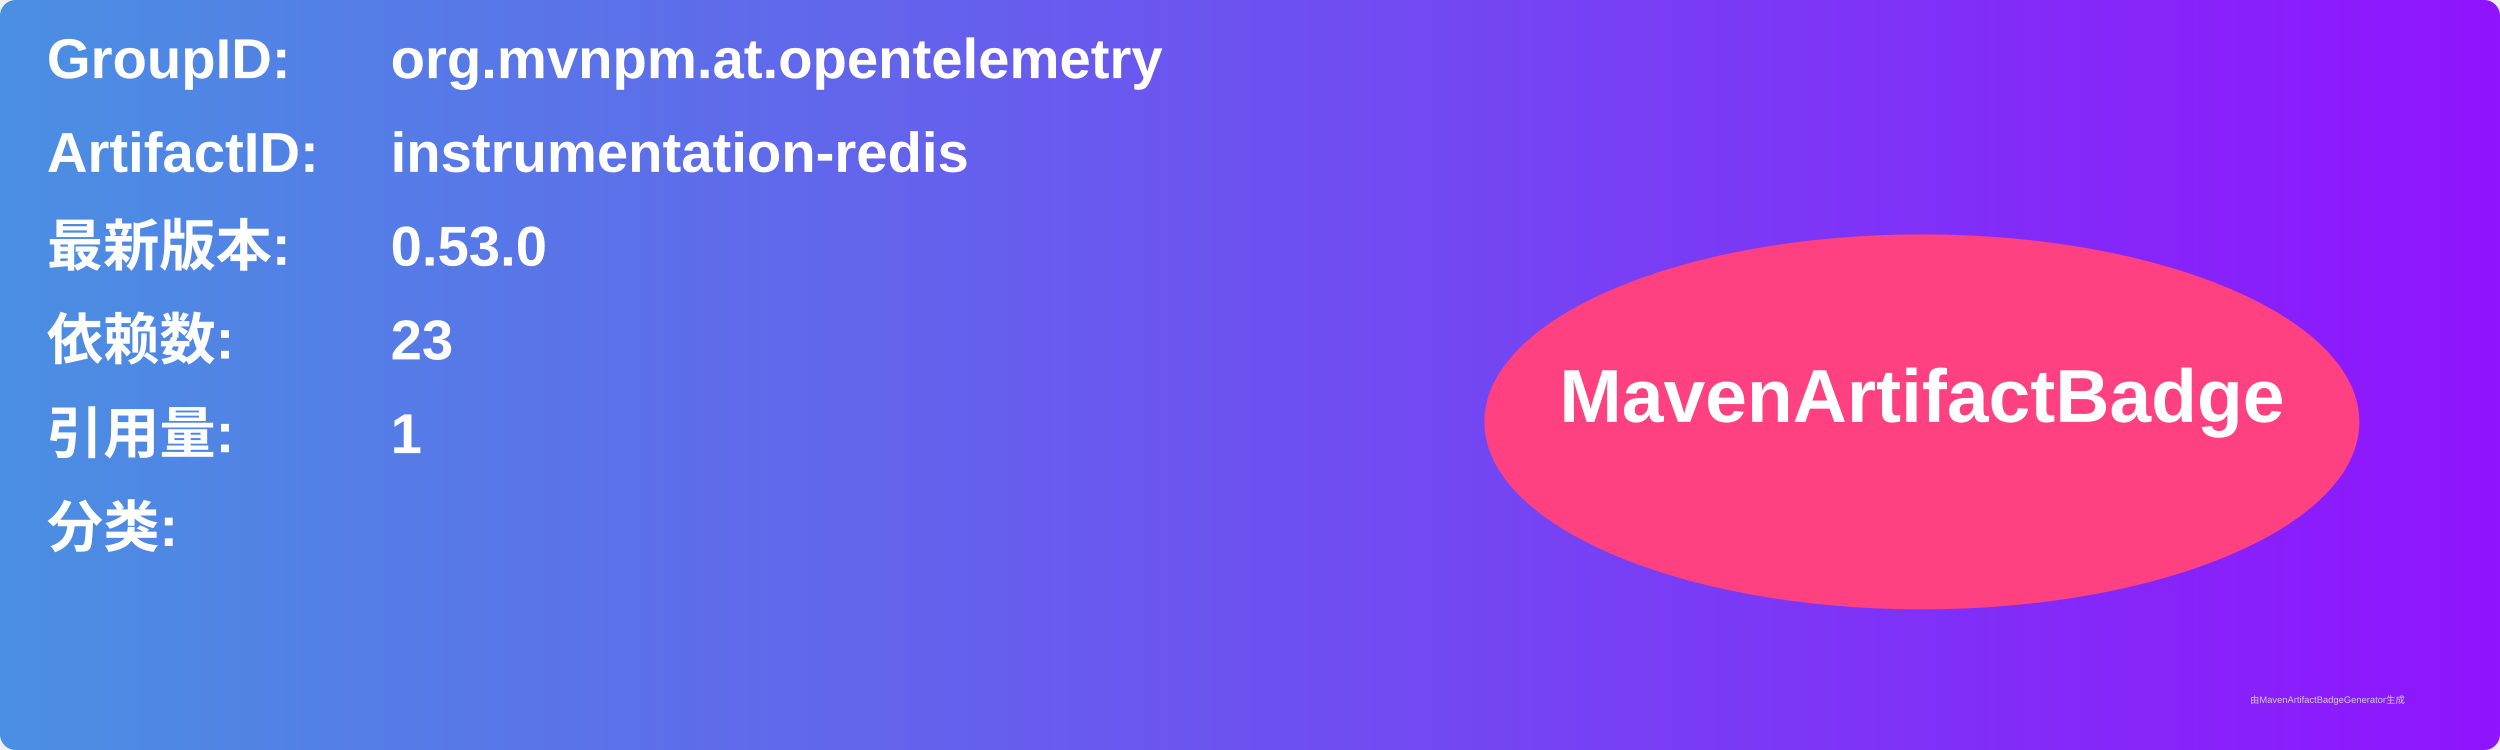
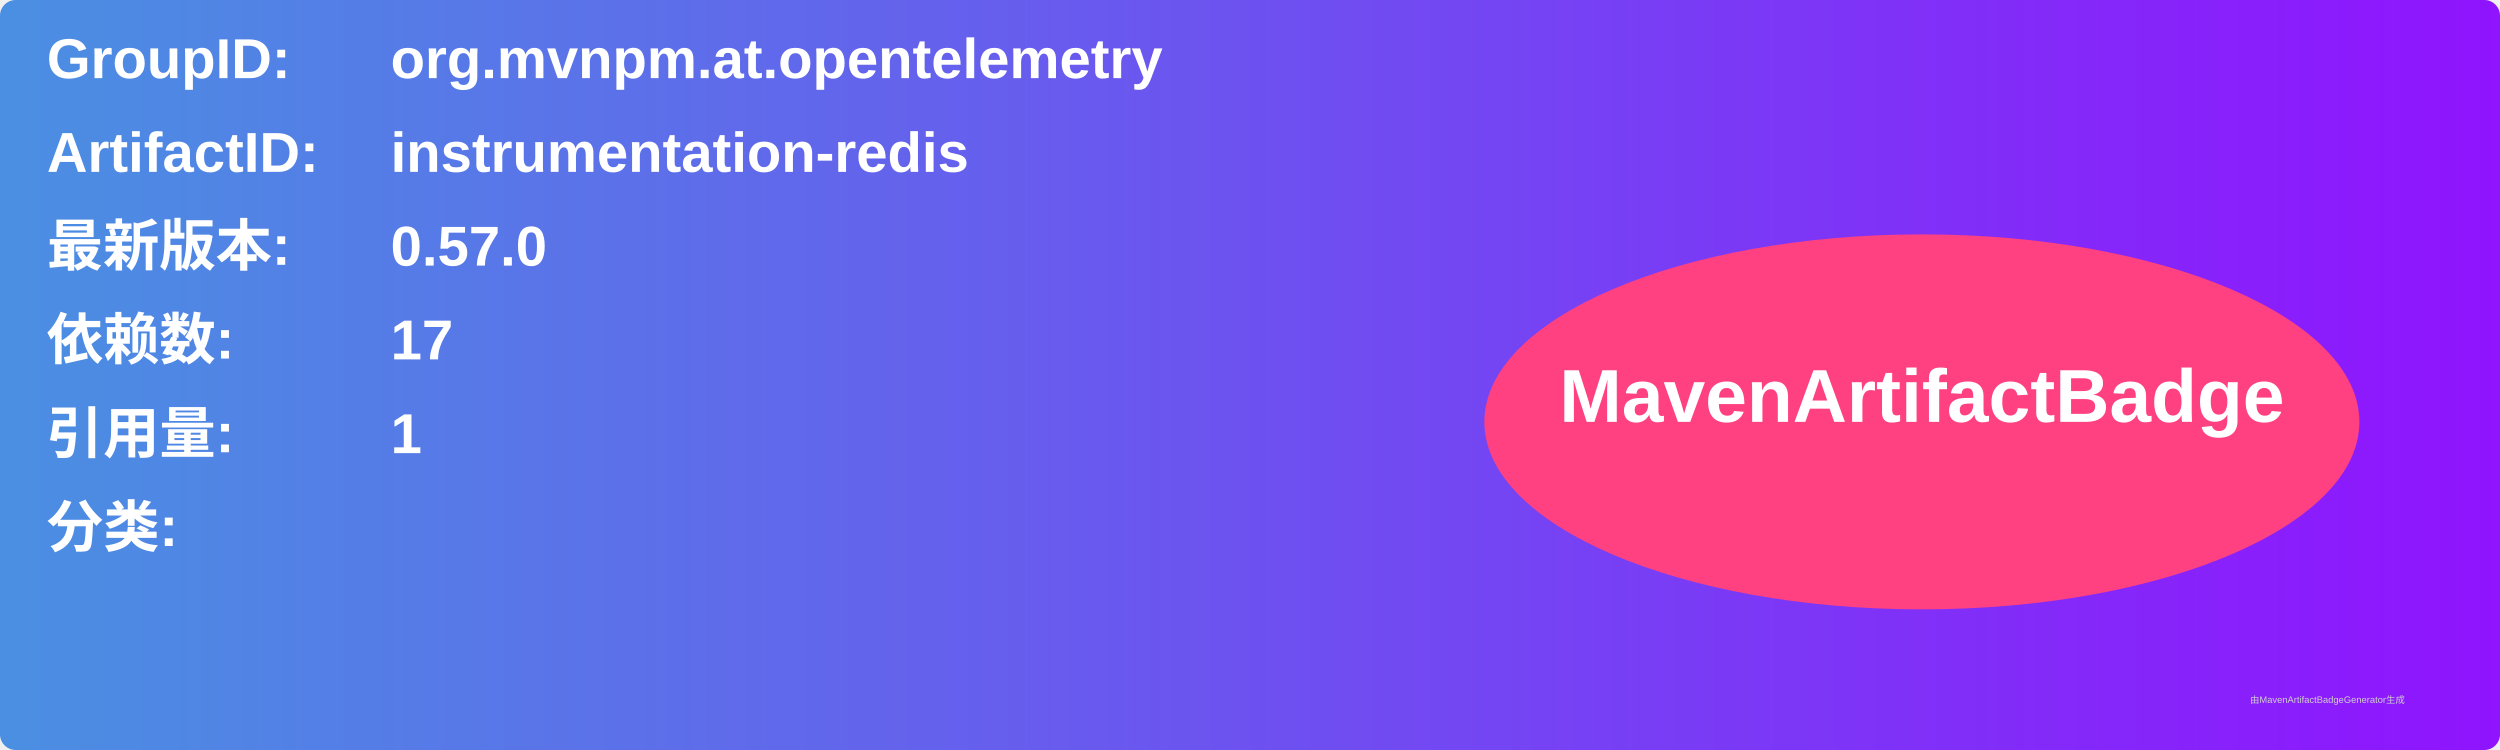
<svg xmlns="http://www.w3.org/2000/svg" width="800" height="240" viewBox="0 0 800 240">
  <linearGradient id="grad" x1="0%" y1="0%" x2="100%" y2="0%">
    <stop offset="0%" stop-color="#4a90e2" />
    <stop offset="100%" stop-color="#9013fe" />
  </linearGradient>
  <rect width="100%" height="100%" rx="5" ry="5" fill="url(#grad)" />
  <g transform="translate(15, 15)">
    <text x="0" y="10" font-family="Arial" font-size="18" fill="white" font-weight="bold" width="260">GroupID:</text>
    <text x="110" y="10" font-family="Arial" font-size="18" fill="white" font-weight="bold" width="460">org.mvnpm.at.opentelemetry</text>
    <text x="0" y="40" font-family="Arial" font-size="18" fill="white" font-weight="bold" width="260">ArtifactID:</text>
    <text x="110" y="40" font-family="Arial" font-size="18" fill="white" font-weight="bold" width="460">instrumentation-redis</text>
    <text x="0" y="70" font-family="Arial" font-size="18" fill="white" font-weight="bold">最新版本:</text>
    <text x="110" y="70" font-family="Arial" font-size="18" fill="white" font-weight="bold">
-       <tspan font-weight="bold">0.53.0</tspan>
+       <tspan font-weight="bold">0.57.0</tspan>
    </text>
    <text x="0" y="100" font-family="Arial" font-size="18" fill="white" font-weight="bold">依赖数: </text>
    <text x="110" y="100" font-family="Arial" font-size="18" fill="white">
-       <tspan font-weight="bold">23</tspan>
+       <tspan font-weight="bold">17</tspan>
    </text>
    <text x="0" y="130" font-family="Arial" font-size="18" fill="white" font-weight="bold">引用量: </text>
    <text x="110" y="130" font-family="Arial" font-size="18" fill="white">
      <tspan font-weight="bold">1</tspan>
    </text>
    <text x="0" y="160" font-family="Arial" font-size="18" fill="white" font-weight="bold">分类:</text>
    <text x="10" y="190" font-family="Arial" font-size="10" fill="white">
      <tspan font-weight="bold" />
    </text>
    <ellipse cx="600" cy="120" rx="140" ry="60" fill="#ff4081" />
    <text x="600" y="120" text-anchor="middle" font-family="Arial" font-size="24" fill="white" font-weight="bold">MavenArtifactBadge</text>
  </g>
  <text x="720" y="225" font-family="Arial" font-size="3" fill="#d0d0d0">由MavenArtifactBadgeGenerator生成</text>
</svg>
